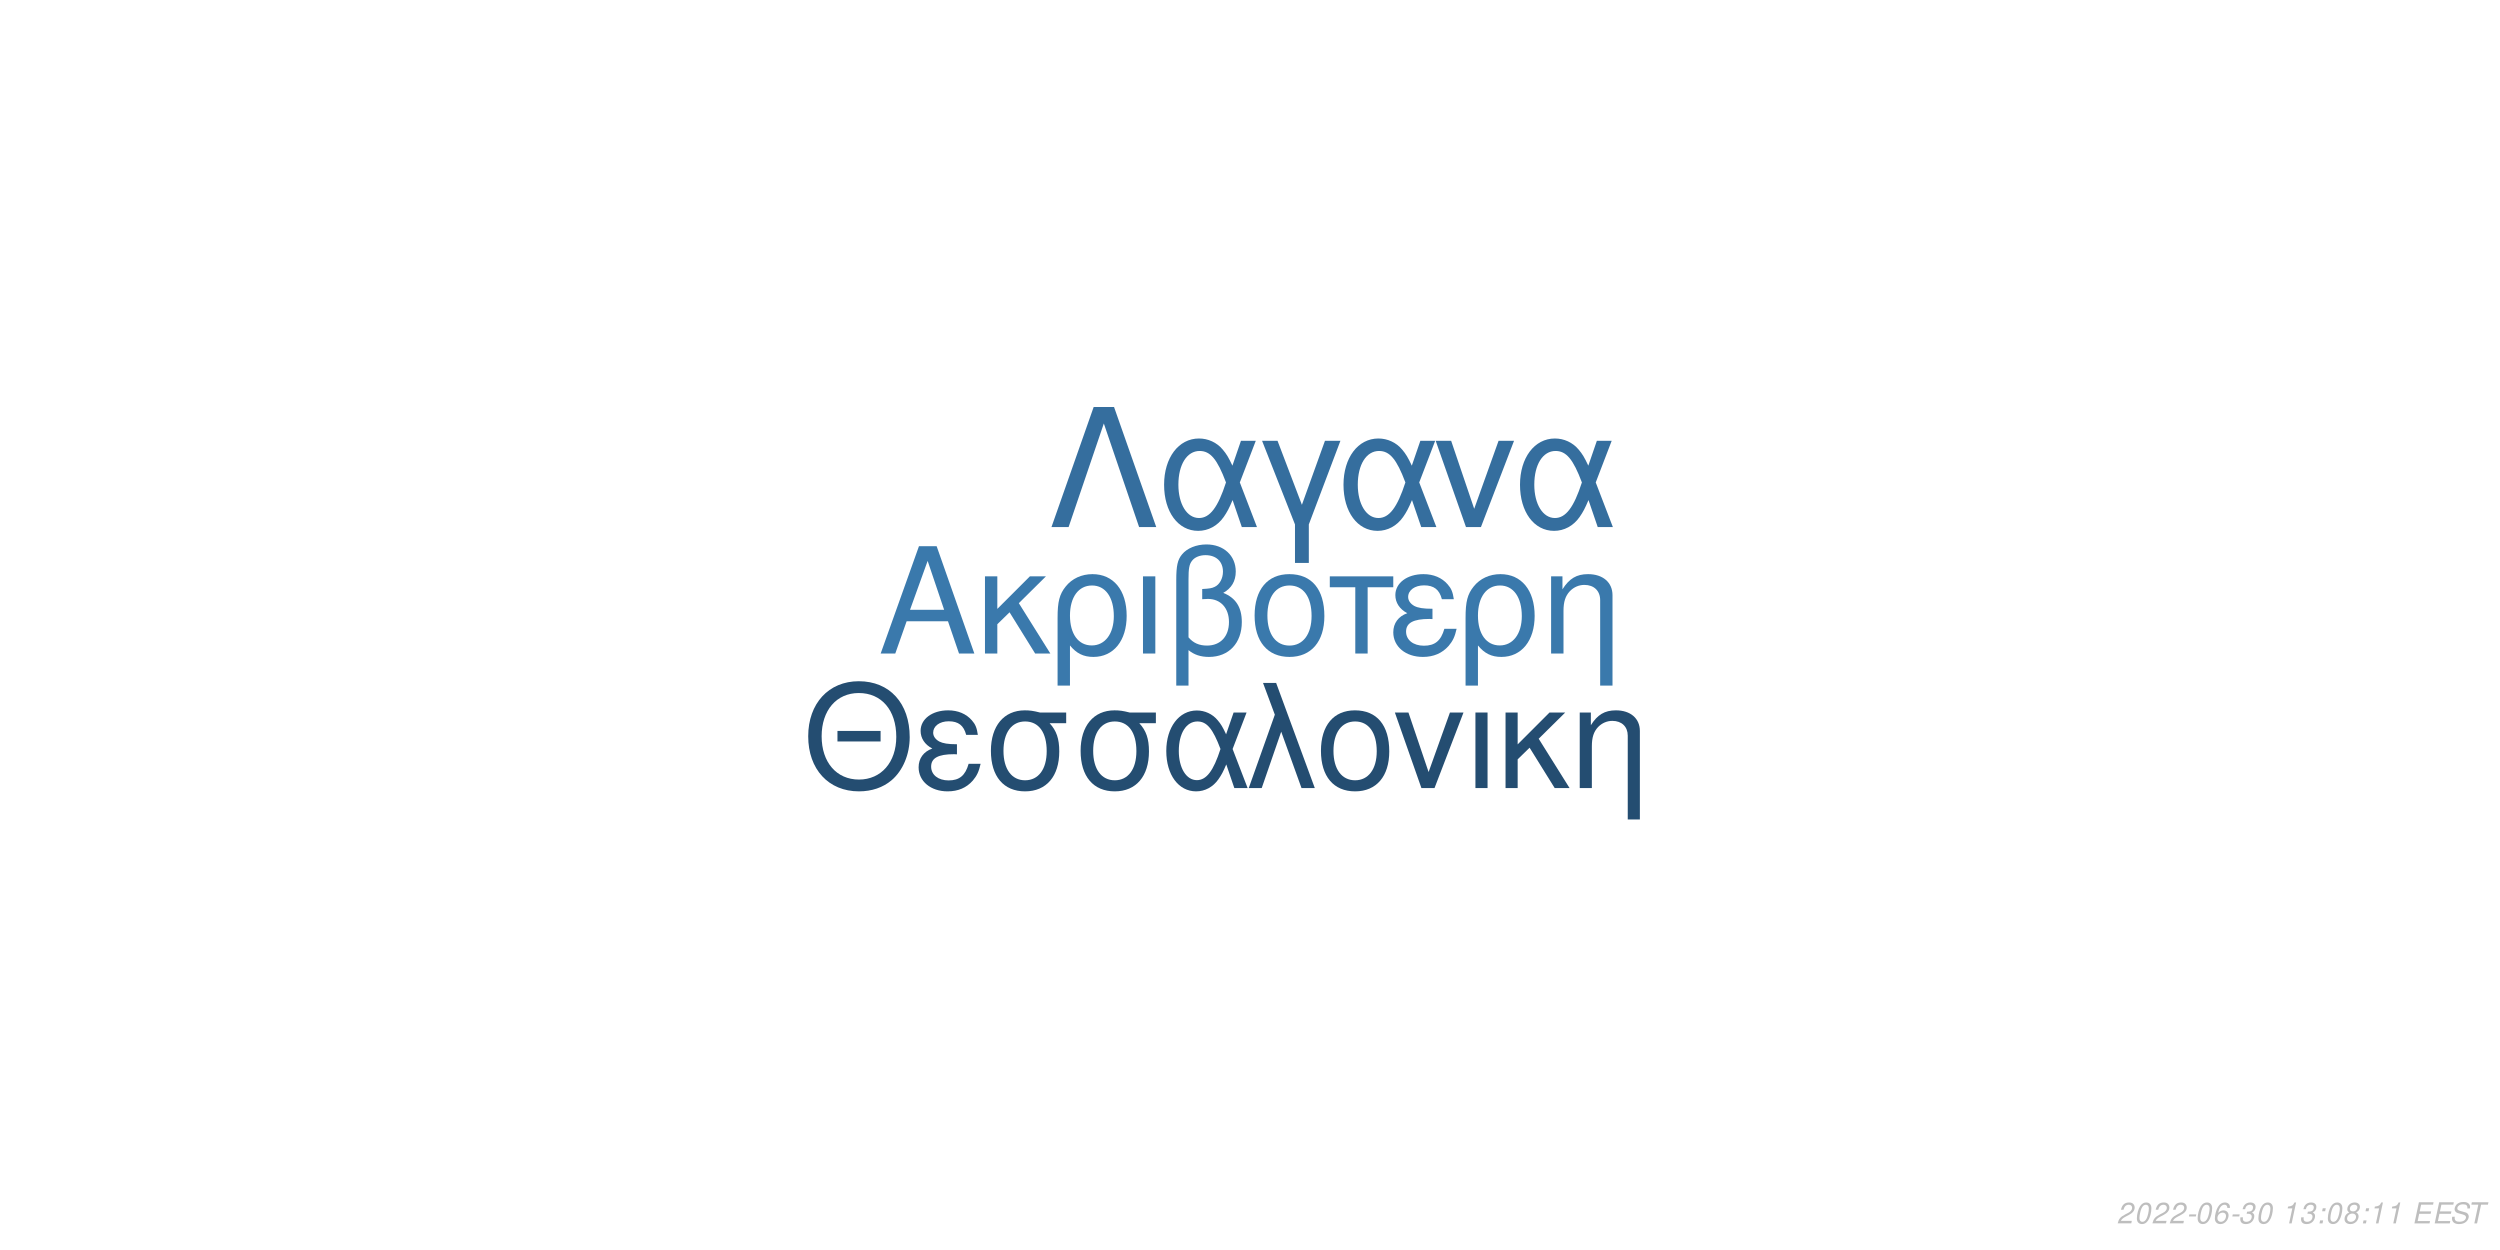
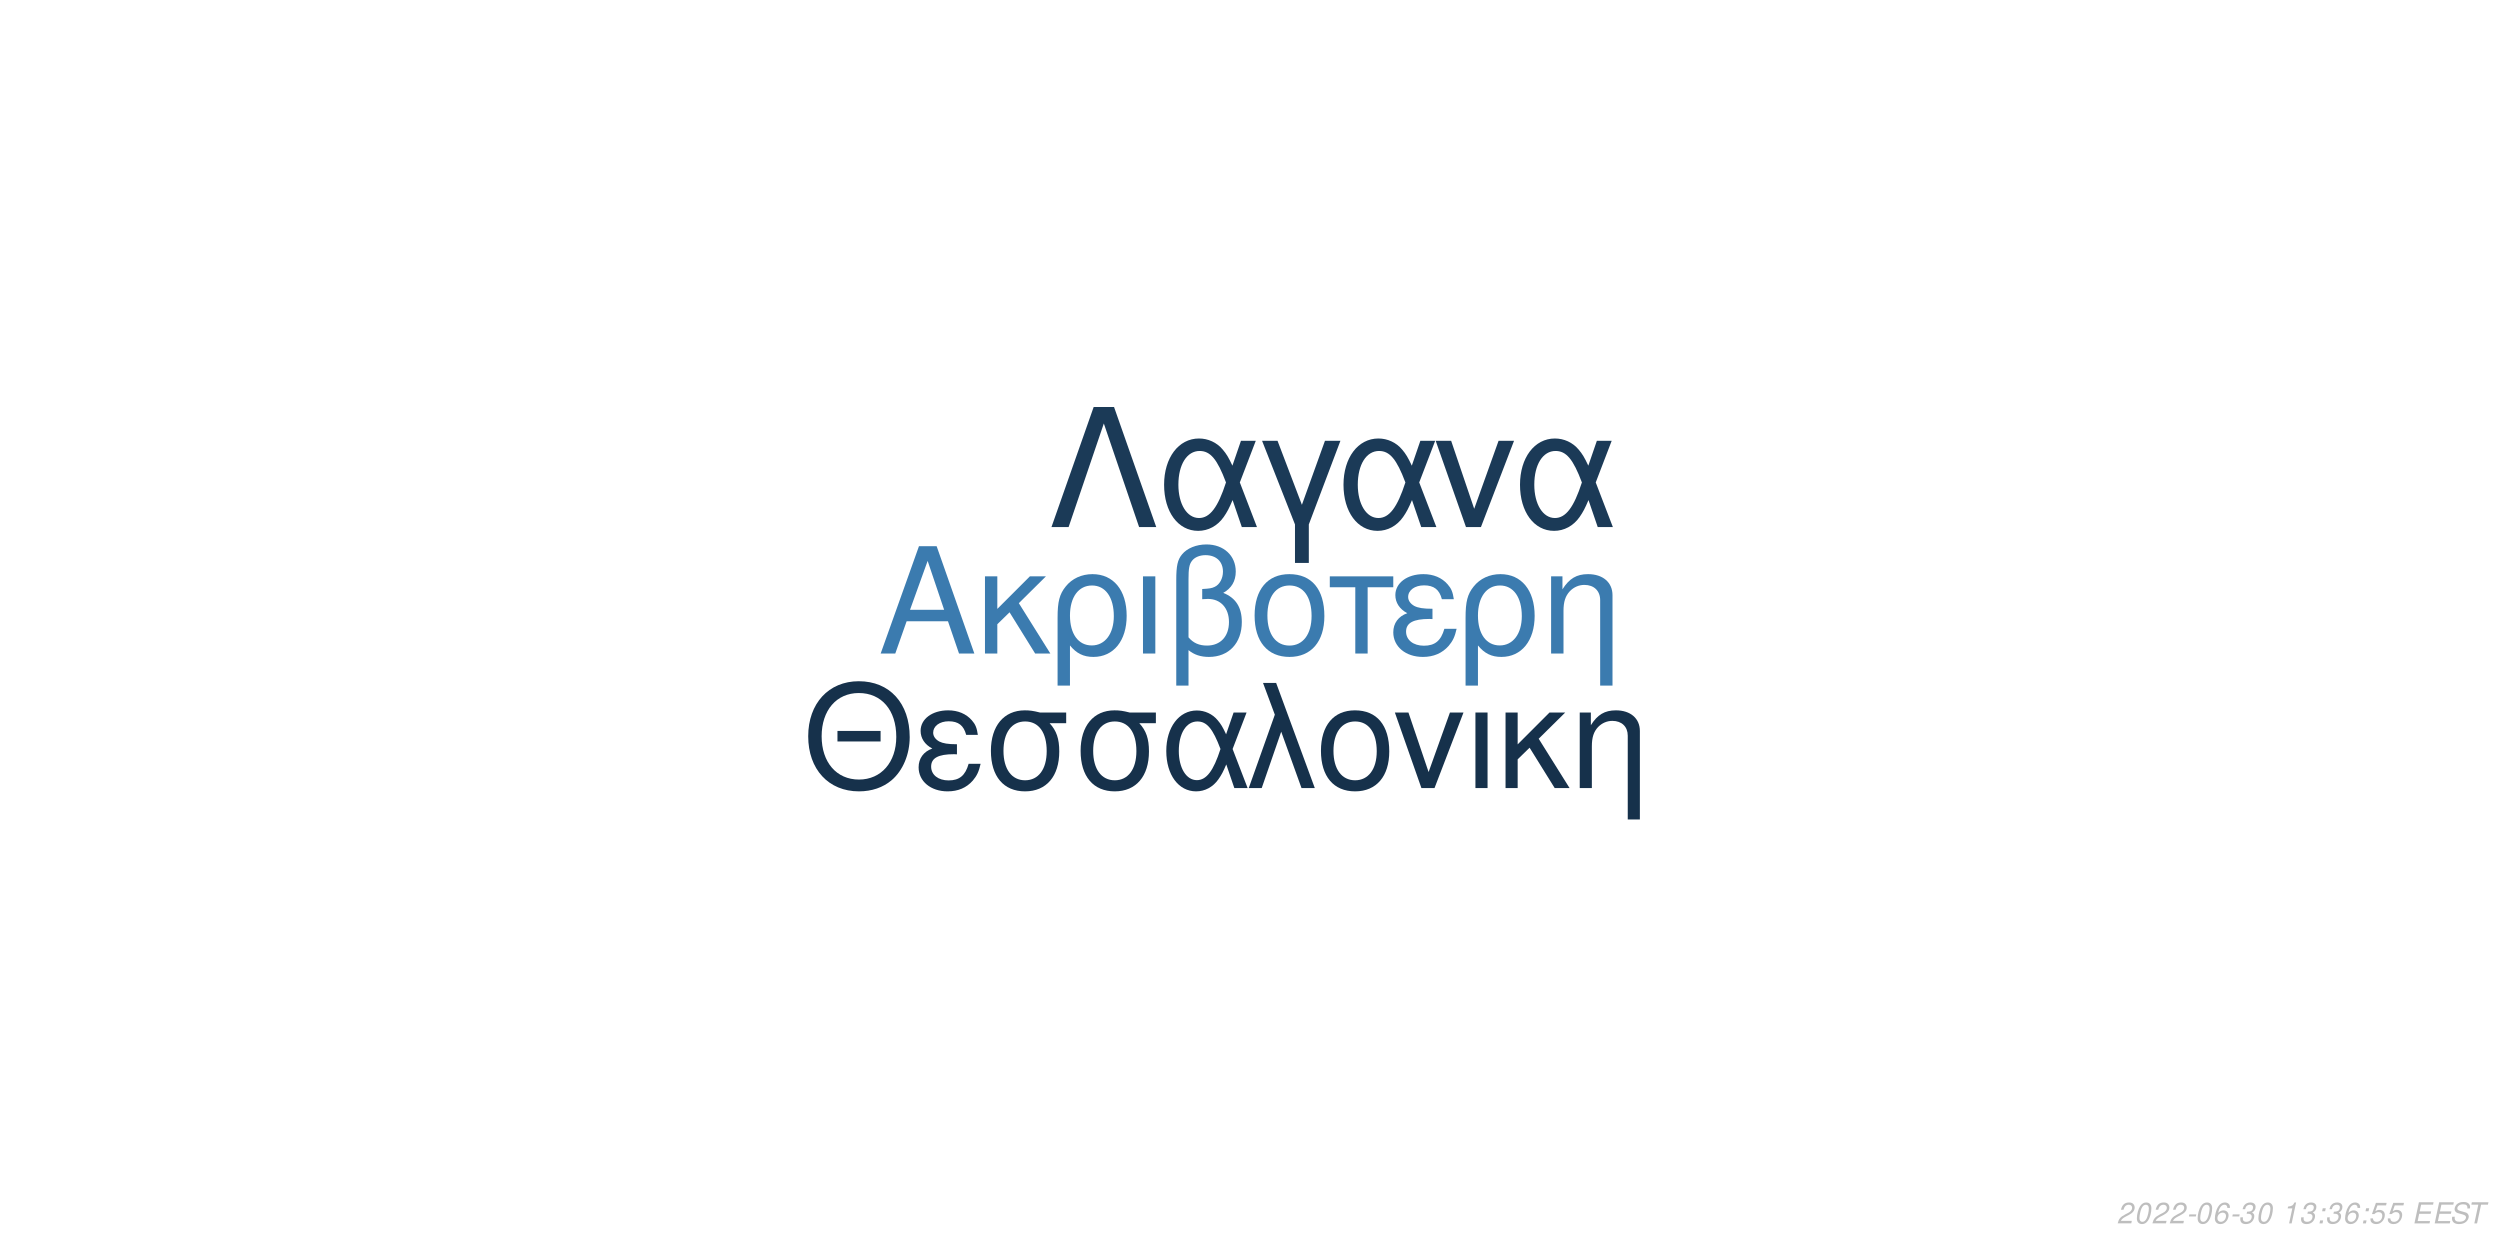
<svg xmlns="http://www.w3.org/2000/svg" xmlns:xlink="http://www.w3.org/1999/xlink" width="864pt" height="432pt" viewBox="0 0 864 432" version="1.1">
  <defs>
    <g>
      <symbol overflow="visible" id="glyph0-0">
        <path style="stroke:none;" d="" />
      </symbol>
      <symbol overflow="visible" id="glyph0-1">
        <path style="stroke:none;" d="M 24.125 -11.141 L 27.938 0 L 33.234 0 L 20.203 -37.094 L 14.094 -37.094 L 0.859 0 L 5.906 0 L 9.828 -11.141 Z M 22.797 -15.109 L 11 -15.109 L 17.094 -32.016 Z M 22.797 -15.109 " />
      </symbol>
      <symbol overflow="visible" id="glyph0-2">
        <path style="stroke:none;" d="M 7.172 -15.422 L 7.172 -26.672 L 2.906 -26.672 L 2.906 0 L 7.172 0 L 7.172 -10.125 L 11.406 -14.25 L 20.25 0 L 25.5 0 L 14.609 -17.406 L 23.969 -26.672 L 18.422 -26.672 Z M 7.172 -15.422 " />
      </symbol>
      <symbol overflow="visible" id="glyph0-3">
        <path style="stroke:none;" d="M 3 11.094 L 7.281 11.094 L 7.281 -2.797 C 9.516 -0.047 11.953 1.172 15.375 1.172 C 22.344 1.172 26.875 -4.422 26.875 -13.031 C 26.875 -21.891 22.297 -27.438 15.062 -27.438 C 11.297 -27.438 7.984 -25.906 5.797 -23.156 C 3.672 -20.516 3 -17.969 3 -12.359 Z M 14.906 -23.516 C 19.547 -23.516 22.438 -19.438 22.438 -12.922 C 22.438 -6.812 19.391 -2.797 14.812 -2.797 C 10.172 -2.797 7.281 -6.766 7.281 -13.125 C 7.281 -19.484 10.234 -23.516 14.906 -23.516 Z M 14.906 -23.516 " />
      </symbol>
      <symbol overflow="visible" id="glyph0-4">
        <path style="stroke:none;" d="M 3.516 0 L 7.781 0 L 7.781 -26.672 L 3.516 -26.672 Z M 3.516 0 " />
      </symbol>
      <symbol overflow="visible" id="glyph0-5">
        <path style="stroke:none;" d="M 4.016 11.094 L 8.25 11.094 L 8.25 -1.172 C 10.172 0.406 12.422 1.172 15.312 1.172 C 22.188 1.172 26.672 -3.609 26.672 -10.891 C 26.672 -15.984 24.578 -19.234 20.25 -20.969 C 23.109 -22.547 24.578 -25.031 24.578 -28.344 C 24.578 -33.844 20.406 -37.703 14.453 -37.703 C 10.938 -37.703 7.734 -36.391 6 -34.25 C 4.484 -32.422 4.016 -30.328 4.016 -25.391 Z M 8.25 -25.656 C 8.25 -29.359 8.5 -30.844 9.469 -32.062 C 10.375 -33.281 12.156 -34 14.094 -34 C 17.812 -34 20.156 -31.812 20.156 -28.297 C 20.156 -25.953 18.984 -23.812 17.297 -23.047 C 16.281 -22.547 15.469 -22.438 12.984 -22.297 L 12.984 -18.781 C 13.734 -18.828 14.344 -18.875 14.969 -18.875 C 19.344 -18.875 22.234 -15.719 22.234 -10.891 C 22.234 -5.906 19.281 -2.75 14.656 -2.75 C 11.953 -2.75 9.922 -3.609 8.25 -5.594 Z M 8.25 -25.656 " />
      </symbol>
      <symbol overflow="visible" id="glyph0-6">
        <path style="stroke:none;" d="M 14.094 -27.438 C 6.562 -27.438 2.094 -22.094 2.094 -13.125 C 2.094 -4.125 6.562 1.172 14.141 1.172 C 21.672 1.172 26.203 -4.172 26.203 -12.922 C 26.203 -22.188 21.828 -27.438 14.094 -27.438 Z M 14.141 -23.516 C 18.938 -23.516 21.781 -19.594 21.781 -12.984 C 21.781 -6.672 18.828 -2.75 14.141 -2.75 C 9.422 -2.75 6.516 -6.672 6.516 -13.125 C 6.516 -19.594 9.422 -23.516 14.141 -23.516 Z M 14.141 -23.516 " />
      </symbol>
      <symbol overflow="visible" id="glyph0-7">
        <path style="stroke:none;" d="M 7.891 0 L 12.156 0 L 12.156 -22.906 L 21.016 -22.906 L 21.016 -26.672 L -0.922 -26.672 L -0.922 -22.906 L 7.891 -22.906 Z M 7.891 0 " />
      </symbol>
      <symbol overflow="visible" id="glyph0-8">
        <path style="stroke:none;" d="M 14.562 -15.469 C 11.344 -15.469 9.562 -15.781 8.297 -16.438 C 6.922 -17.203 6.156 -18.328 6.156 -19.547 C 6.156 -21.891 8.453 -23.562 11.656 -23.562 C 15.062 -23.562 16.953 -22.094 17.812 -18.781 L 21.938 -18.781 C 21.578 -21.266 21.062 -22.5 19.797 -23.922 C 17.812 -26.203 14.906 -27.438 11.453 -27.438 C 5.797 -27.438 1.734 -24.375 1.734 -20.203 C 1.734 -17.609 3.156 -15.375 5.859 -13.938 C 2.797 -12.875 1.016 -10.484 1.016 -7.328 C 1.016 -2.391 5.297 1.172 11.25 1.172 C 14.969 1.172 17.906 -0.109 20.156 -2.641 C 21.578 -4.328 22.297 -5.797 22.906 -8.547 L 18.672 -8.547 C 17.5 -4.422 15.422 -2.703 11.609 -2.703 C 7.938 -2.703 5.438 -4.688 5.438 -7.578 C 5.438 -10.578 7.938 -11.953 13.484 -11.953 C 13.641 -11.953 14.094 -11.953 14.562 -11.906 Z M 14.562 -15.469 " />
      </symbol>
      <symbol overflow="visible" id="glyph0-9">
        <path style="stroke:none;" d="M 3.562 -26.672 L 3.562 0 L 7.844 0 L 7.844 -14.703 C 7.844 -17.906 8.5 -19.891 10.031 -21.531 C 11.406 -22.953 13.188 -23.719 15.062 -23.719 C 18.375 -23.719 20.516 -21.672 20.516 -18.469 L 20.516 11.094 L 24.781 11.094 L 24.781 -20.156 C 24.781 -24.578 21.469 -27.438 16.328 -27.438 C 12.359 -27.438 9.828 -25.906 7.484 -22.188 L 7.484 -26.672 Z M 3.562 -26.672 " />
      </symbol>
      <symbol overflow="visible" id="glyph1-0">
        <path style="stroke:none;" d="" />
      </symbol>
      <symbol overflow="visible" id="glyph1-1">
        <path style="stroke:none;" d="M 26.859 -19.734 L 11.953 -19.734 L 11.953 -16.094 L 26.859 -16.094 Z M 19.328 -36.922 C 8.922 -36.922 1.844 -29.25 1.844 -17.891 C 1.844 -6.484 8.875 1.141 19.391 1.141 C 23.812 1.141 27.703 -0.203 30.641 -2.688 C 34.578 -6.031 36.922 -11.656 36.922 -17.594 C 36.922 -29.297 30 -36.922 19.328 -36.922 Z M 19.328 -32.844 C 27.203 -32.844 32.281 -26.906 32.281 -17.688 C 32.281 -8.922 27.062 -2.938 19.391 -2.938 C 11.609 -2.938 6.484 -8.922 6.484 -17.891 C 6.484 -26.859 11.609 -32.844 19.328 -32.844 Z M 19.328 -32.844 " />
      </symbol>
      <symbol overflow="visible" id="glyph1-2">
        <path style="stroke:none;" d="M 14.25 -15.141 C 11.109 -15.141 9.375 -15.453 8.125 -16.094 C 6.781 -16.844 6.031 -17.938 6.031 -19.141 C 6.031 -21.422 8.266 -23.078 11.406 -23.078 C 14.75 -23.078 16.594 -21.625 17.438 -18.391 L 21.469 -18.391 C 21.125 -20.828 20.625 -22.031 19.391 -23.422 C 17.438 -25.656 14.594 -26.859 11.219 -26.859 C 5.688 -26.859 1.688 -23.875 1.688 -19.781 C 1.688 -17.234 3.094 -15.047 5.734 -13.656 C 2.734 -12.609 1 -10.266 1 -7.172 C 1 -2.344 5.188 1.141 11.016 1.141 C 14.656 1.141 17.547 -0.094 19.734 -2.594 C 21.125 -4.234 21.828 -5.688 22.422 -8.375 L 18.281 -8.375 C 17.141 -4.328 15.094 -2.641 11.359 -2.641 C 7.766 -2.641 5.328 -4.578 5.328 -7.422 C 5.328 -10.359 7.766 -11.703 13.203 -11.703 C 13.359 -11.703 13.797 -11.703 14.25 -11.656 Z M 14.25 -15.141 " />
      </symbol>
      <symbol overflow="visible" id="glyph1-3">
        <path style="stroke:none;" d="M 29 -26.109 L 19.938 -26.109 C 17.594 -26.703 16.438 -26.859 14.703 -26.859 C 7.469 -26.859 2.984 -21.469 2.984 -12.859 C 2.984 -4.031 7.375 1.141 14.797 1.141 C 22.172 1.141 26.609 -4.078 26.609 -12.656 C 26.609 -17.047 25.656 -19.828 23.266 -22.422 L 29 -22.422 Z M 14.797 -23.016 C 19.531 -23.016 22.266 -19.234 22.266 -12.75 C 22.266 -6.531 19.438 -2.688 14.797 -2.688 C 10.172 -2.688 7.328 -6.531 7.328 -12.859 C 7.328 -19.188 10.172 -23.016 14.797 -23.016 Z M 14.797 -23.016 " />
      </symbol>
      <symbol overflow="visible" id="glyph1-4">
        <path style="stroke:none;" d="M 29.344 -26.109 L 24.859 -26.109 L 22.266 -18.578 C 21.125 -21.031 20.484 -22.125 19.328 -23.469 C 17.547 -25.609 14.906 -26.812 12.156 -26.812 C 5.984 -26.812 1.594 -20.984 1.594 -12.812 C 1.594 -4.578 5.828 1.141 11.906 1.141 C 14.953 1.141 17.734 -0.344 19.625 -3.047 C 20.672 -4.531 21.281 -5.688 22.328 -8.172 L 25.109 0 L 29.703 0 L 24.516 -13.5 Z M 20.328 -13.5 C 17.891 -5.922 15.453 -2.734 12.156 -2.734 C 8.516 -2.734 5.922 -6.922 5.922 -12.812 C 5.922 -18.938 8.516 -23.016 12.359 -23.016 C 15.594 -23.016 17.688 -20.531 20.328 -13.5 Z M 20.328 -13.5 " />
      </symbol>
      <symbol overflow="visible" id="glyph1-5">
        <path style="stroke:none;" d="M 1.094 0 L 5.578 0 L 12.312 -19.484 L 19.328 0 L 23.922 0 L 10.562 -36.328 L 6.031 -36.328 L 10.109 -25.359 Z M 1.094 0 " />
      </symbol>
      <symbol overflow="visible" id="glyph1-6">
        <path style="stroke:none;" d="M 13.797 -26.859 C 6.422 -26.859 2.047 -21.625 2.047 -12.859 C 2.047 -4.031 6.422 1.141 13.859 1.141 C 21.234 1.141 25.656 -4.078 25.656 -12.656 C 25.656 -21.719 21.375 -26.859 13.797 -26.859 Z M 13.859 -23.016 C 18.531 -23.016 21.328 -19.188 21.328 -12.703 C 21.328 -6.531 18.438 -2.688 13.859 -2.688 C 9.219 -2.688 6.375 -6.531 6.375 -12.859 C 6.375 -19.188 9.219 -23.016 13.859 -23.016 Z M 13.859 -23.016 " />
      </symbol>
      <symbol overflow="visible" id="glyph1-7">
        <path style="stroke:none;" d="M 14.297 0 L 24.312 -26.109 L 19.625 -26.109 L 12.25 -5.531 L 5.281 -26.109 L 0.594 -26.109 L 9.766 0 Z M 14.297 0 " />
      </symbol>
      <symbol overflow="visible" id="glyph1-8">
        <path style="stroke:none;" d="M 3.438 0 L 7.625 0 L 7.625 -26.109 L 3.438 -26.109 Z M 3.438 0 " />
      </symbol>
      <symbol overflow="visible" id="glyph1-9">
        <path style="stroke:none;" d="M 7.031 -15.094 L 7.031 -26.109 L 2.844 -26.109 L 2.844 0 L 7.031 0 L 7.031 -9.922 L 11.156 -13.953 L 19.828 0 L 24.969 0 L 14.297 -17.047 L 23.469 -26.109 L 18.031 -26.109 Z M 7.031 -15.094 " />
      </symbol>
      <symbol overflow="visible" id="glyph1-10">
        <path style="stroke:none;" d="M 3.484 -26.109 L 3.484 0 L 7.672 0 L 7.672 -14.406 C 7.672 -17.547 8.328 -19.484 9.812 -21.078 C 11.156 -22.469 12.906 -23.219 14.75 -23.219 C 17.984 -23.219 20.078 -21.234 20.078 -18.094 L 20.078 10.859 L 24.266 10.859 L 24.266 -19.734 C 24.266 -24.062 21.031 -26.859 16 -26.859 C 12.109 -26.859 9.609 -25.359 7.328 -21.719 L 7.328 -26.109 Z M 3.484 -26.109 " />
      </symbol>
      <symbol overflow="visible" id="glyph2-0">
        <path style="stroke:none;" d="" />
      </symbol>
      <symbol overflow="visible" id="glyph2-1">
        <path style="stroke:none;" d="M 22.531 -41.484 L 15.484 -41.484 L 0.906 0 L 6.828 0 L 19 -35.797 L 31.188 0 L 37.109 0 Z M 22.531 -41.484 " />
      </symbol>
      <symbol overflow="visible" id="glyph2-2">
        <path style="stroke:none;" d="M 33.516 -29.812 L 28.391 -29.812 L 25.438 -21.219 C 24.125 -24.016 23.391 -25.266 22.078 -26.797 C 20.031 -29.25 17.016 -30.609 13.891 -30.609 C 6.828 -30.609 1.828 -23.953 1.828 -14.625 C 1.828 -5.234 6.656 1.312 13.594 1.312 C 17.078 1.312 20.266 -0.391 22.422 -3.469 C 23.609 -5.172 24.297 -6.484 25.5 -9.328 L 28.688 0 L 33.922 0 L 28 -15.422 Z M 23.219 -15.422 C 20.422 -6.766 17.641 -3.125 13.891 -3.125 C 9.734 -3.125 6.766 -7.906 6.766 -14.625 C 6.766 -21.625 9.734 -26.297 14.109 -26.297 C 17.812 -26.297 20.203 -23.453 23.219 -15.422 Z M 23.219 -15.422 " />
      </symbol>
      <symbol overflow="visible" id="glyph2-3">
        <path style="stroke:none;" d="M 12.062 12.406 L 16.844 12.406 L 16.844 -0.906 L 27.766 -29.812 L 22.422 -29.812 L 14.453 -7.688 L 6.031 -29.812 L 0.688 -29.812 L 12.062 -0.906 Z M 12.062 12.406 " />
      </symbol>
      <symbol overflow="visible" id="glyph2-4">
        <path style="stroke:none;" d="M 16.328 0 L 27.766 -29.812 L 22.422 -29.812 L 14 -6.312 L 6.031 -29.812 L 0.688 -29.812 L 11.156 0 Z M 16.328 0 " />
      </symbol>
      <symbol overflow="visible" id="glyph3-0">
        <path style="stroke:none;" d="" />
      </symbol>
      <symbol overflow="visible" id="glyph3-1">
        <path style="stroke:none;" d="M 5.234 -0.875 L 1.469 -0.875 C 1.641 -1.375 2.203 -1.891 3.109 -2.344 L 4.234 -2.938 C 5.562 -3.625 6.219 -4.469 6.219 -5.484 C 6.219 -5.938 6.062 -6.359 5.797 -6.656 C 5.469 -7.047 4.984 -7.234 4.312 -7.234 C 2.766 -7.234 1.891 -6.453 1.484 -4.734 L 2.375 -4.734 C 2.484 -5.188 2.609 -5.484 2.797 -5.75 C 3.094 -6.203 3.609 -6.453 4.188 -6.453 C 4.891 -6.453 5.344 -6.031 5.344 -5.375 C 5.344 -4.703 4.859 -4.094 4.016 -3.656 L 2.984 -3.125 C 1.234 -2.188 0.797 -1.656 0.344 -0.016 L 5.047 -0.016 Z M 5.234 -0.875 " />
      </symbol>
      <symbol overflow="visible" id="glyph3-2">
        <path style="stroke:none;" d="M 4.203 -7.234 C 3.375 -7.234 2.688 -6.812 2.125 -5.984 C 1.484 -5.047 0.984 -3.188 0.984 -1.734 C 0.984 -1.109 1.172 -0.562 1.484 -0.266 C 1.797 0.047 2.281 0.234 2.766 0.234 C 3.625 0.234 4.281 -0.156 4.859 -1.016 C 5.516 -1.953 6 -3.797 6 -5.266 C 6 -6.5 5.328 -7.234 4.203 -7.234 Z M 4.094 -6.453 C 4.734 -6.453 5.125 -5.984 5.125 -5.156 C 5.125 -4.203 4.781 -2.625 4.406 -1.812 C 3.984 -0.938 3.516 -0.547 2.875 -0.547 C 2.25 -0.547 1.875 -1.031 1.875 -1.828 C 1.875 -2.797 2.203 -4.344 2.594 -5.203 C 2.984 -6.047 3.453 -6.453 4.094 -6.453 Z M 4.094 -6.453 " />
      </symbol>
      <symbol overflow="visible" id="glyph3-3">
        <path style="stroke:none;" d="M 3.516 -3.125 L 1.125 -3.125 L 0.969 -2.406 L 3.359 -2.406 Z M 3.516 -3.125 " />
      </symbol>
      <symbol overflow="visible" id="glyph3-4">
        <path style="stroke:none;" d="M 6.125 -5.344 L 6.141 -5.625 C 6.141 -6.609 5.453 -7.234 4.391 -7.234 C 3.438 -7.234 2.641 -6.719 2.016 -5.703 C 1.422 -4.781 0.938 -2.953 0.938 -1.688 C 0.938 -0.516 1.688 0.234 2.859 0.234 C 3.703 0.234 4.438 -0.156 5 -0.875 C 5.406 -1.422 5.672 -2.156 5.672 -2.766 C 5.672 -3.812 4.969 -4.5 3.906 -4.5 C 3.234 -4.5 2.672 -4.234 2.094 -3.625 C 2.406 -5.375 3.234 -6.453 4.25 -6.453 C 4.703 -6.453 5.062 -6.234 5.172 -5.844 C 5.203 -5.719 5.234 -5.578 5.25 -5.344 Z M 3.656 -3.734 C 4.344 -3.734 4.797 -3.281 4.797 -2.625 C 4.797 -1.469 3.984 -0.547 2.984 -0.547 C 2.297 -0.547 1.812 -1.047 1.812 -1.766 C 1.812 -2.859 2.625 -3.734 3.656 -3.734 Z M 3.656 -3.734 " />
      </symbol>
      <symbol overflow="visible" id="glyph3-5">
        <path style="stroke:none;" d="M 2.922 -3.312 C 3.125 -3.344 3.234 -3.344 3.375 -3.344 C 4.203 -3.344 4.688 -3 4.688 -2.406 C 4.688 -1.312 3.906 -0.547 2.781 -0.547 C 2.047 -0.547 1.594 -0.938 1.594 -1.562 C 1.594 -1.719 1.609 -1.844 1.656 -2.094 L 0.766 -2.094 C 0.734 -1.797 0.719 -1.641 0.719 -1.469 C 0.719 -0.375 1.406 0.234 2.641 0.234 C 3.547 0.234 4.297 -0.078 4.812 -0.656 C 5.266 -1.156 5.562 -1.875 5.562 -2.547 C 5.562 -3.125 5.344 -3.453 4.797 -3.734 C 5.641 -4.234 6.016 -4.844 6.016 -5.734 C 6.016 -6.656 5.312 -7.234 4.203 -7.234 C 3.375 -7.234 2.672 -6.938 2.188 -6.375 C 1.891 -6.031 1.703 -5.641 1.516 -4.906 L 2.391 -4.906 C 2.5 -5.359 2.594 -5.594 2.734 -5.812 C 3.047 -6.234 3.516 -6.453 4.078 -6.453 C 4.734 -6.453 5.141 -6.125 5.141 -5.578 C 5.141 -5.188 5.016 -4.797 4.797 -4.547 C 4.516 -4.234 4 -4.062 3.266 -4.062 L 3.078 -4.062 Z M 2.922 -3.312 " />
      </symbol>
      <symbol overflow="visible" id="glyph3-6">
        <path style="stroke:none;" d="" />
      </symbol>
      <symbol overflow="visible" id="glyph3-7">
        <path style="stroke:none;" d="M 3.703 -5.188 L 2.594 0 L 3.469 0 L 5.016 -7.234 L 4.438 -7.234 C 3.906 -6.156 3.688 -6.016 2.234 -5.812 L 2.109 -5.188 Z M 3.703 -5.188 " />
      </symbol>
      <symbol overflow="visible" id="glyph3-8">
        <path style="stroke:none;" d="M 2.359 -1.031 L 1.312 -1.031 L 1.094 0 L 2.141 0 Z M 3.266 -5.234 L 2.219 -5.234 L 2 -4.203 L 3.047 -4.203 Z M 3.266 -5.234 " />
      </symbol>
      <symbol overflow="visible" id="glyph3-9">
-         <path style="stroke:none;" d="M 4.766 -3.797 C 5.078 -3.969 5.234 -4.078 5.438 -4.234 C 5.812 -4.594 6.062 -5.172 6.062 -5.734 C 6.062 -6.625 5.344 -7.234 4.266 -7.234 C 2.812 -7.234 1.703 -6.219 1.703 -4.875 C 1.703 -4.406 1.875 -4.125 2.359 -3.812 C 1.297 -3.312 0.75 -2.516 0.75 -1.469 C 0.75 -0.438 1.547 0.234 2.812 0.234 C 3.656 0.234 4.359 -0.094 4.938 -0.734 C 5.359 -1.234 5.609 -1.859 5.609 -2.438 C 5.609 -3.047 5.312 -3.516 4.766 -3.797 Z M 4.109 -6.453 C 4.797 -6.453 5.188 -6.125 5.188 -5.578 C 5.188 -5.266 5.062 -4.922 4.859 -4.672 C 4.562 -4.312 4.188 -4.156 3.656 -4.156 C 2.984 -4.156 2.594 -4.453 2.594 -4.984 C 2.594 -5.859 3.203 -6.453 4.109 -6.453 Z M 3.453 -3.406 C 4.234 -3.406 4.734 -2.984 4.734 -2.312 C 4.734 -1.312 3.922 -0.547 2.875 -0.547 C 2.125 -0.547 1.625 -0.969 1.625 -1.625 C 1.625 -2.609 2.438 -3.406 3.453 -3.406 Z M 3.453 -3.406 " />
+         <path style="stroke:none;" d="M 6.297 -7.094 L 2.594 -7.094 L 1.234 -3.234 L 2.047 -3.234 C 2.656 -3.766 2.938 -3.906 3.531 -3.906 C 4.328 -3.906 4.797 -3.453 4.797 -2.688 C 4.797 -1.438 3.969 -0.547 2.828 -0.547 C 2.031 -0.547 1.609 -0.938 1.578 -1.734 L 0.703 -1.734 L 0.703 -1.516 C 0.703 -0.938 0.844 -0.547 1.188 -0.266 C 1.562 0.062 2.078 0.234 2.703 0.234 C 3.656 0.234 4.391 -0.156 4.984 -0.922 C 5.422 -1.5 5.672 -2.234 5.672 -2.953 C 5.672 -4 4.938 -4.672 3.812 -4.672 C 3.328 -4.672 2.906 -4.547 2.406 -4.234 L 3.109 -6.219 L 6.109 -6.219 Z M 6.297 -7.094 " />
      </symbol>
      <symbol overflow="visible" id="glyph3-10">
        <path style="stroke:none;" d="M 2.547 -3.312 L 6.5 -3.312 L 6.688 -4.141 L 2.719 -4.141 L 3.219 -6.469 L 7.344 -6.469 L 7.516 -7.297 L 2.453 -7.297 L 0.906 0 L 6.125 0 L 6.297 -0.812 L 2.016 -0.812 Z M 2.547 -3.312 " />
      </symbol>
      <symbol overflow="visible" id="glyph3-11">
        <path style="stroke:none;" d="M 7.062 -5.156 C 7.125 -5.438 7.141 -5.562 7.141 -5.703 C 7.141 -6.156 6.938 -6.594 6.594 -6.891 C 6.188 -7.25 5.656 -7.406 4.875 -7.406 C 3.844 -7.406 3.047 -7.125 2.5 -6.562 C 2.094 -6.141 1.781 -5.438 1.781 -4.922 C 1.781 -4.297 2.219 -3.766 2.891 -3.562 L 4.594 -3.094 C 5.406 -2.859 5.734 -2.578 5.734 -2.094 C 5.734 -1.781 5.547 -1.406 5.266 -1.141 C 4.844 -0.766 4.266 -0.578 3.453 -0.578 C 2.328 -0.578 1.812 -0.984 1.812 -1.906 C 1.812 -2.047 1.812 -2.125 1.844 -2.312 L 0.984 -2.312 C 0.906 -2.062 0.891 -1.906 0.891 -1.688 C 0.891 -0.484 1.797 0.234 3.297 0.234 C 4.359 0.234 5.234 -0.062 5.812 -0.609 C 6.344 -1.078 6.688 -1.797 6.688 -2.375 C 6.688 -2.641 6.609 -2.906 6.453 -3.156 C 6.234 -3.5 5.938 -3.703 5.469 -3.828 L 3.75 -4.312 C 2.984 -4.547 2.734 -4.734 2.734 -5.188 C 2.734 -5.547 2.875 -5.844 3.188 -6.109 C 3.547 -6.438 4.031 -6.594 4.703 -6.594 C 5.266 -6.594 5.688 -6.484 5.906 -6.297 C 6.094 -6.125 6.219 -5.797 6.219 -5.516 C 6.219 -5.422 6.203 -5.344 6.188 -5.156 Z M 7.062 -5.156 " />
      </symbol>
      <symbol overflow="visible" id="glyph3-12">
        <path style="stroke:none;" d="M 4.938 -6.469 L 7.312 -6.469 L 7.484 -7.297 L 1.75 -7.297 L 1.578 -6.469 L 3.984 -6.469 L 2.609 0 L 3.547 0 Z M 4.938 -6.469 " />
      </symbol>
    </g>
  </defs>
  <g id="surface1">
    <rect x="0" y="0" width="864" height="432" style="fill:rgb(100%,100%,100%);fill-opacity:1;stroke:none;" />
-     <g style="fill:rgb(22.745%,47.451%,67.451%);fill-opacity:1;">
+     <g style="fill:rgb(23.137%,48.235%,68.627%);fill-opacity:1;">
      <use xlink:href="#glyph0-1" x="303.5" y="225.861" />
      <use xlink:href="#glyph0-2" x="337.5" y="225.861" />
      <use xlink:href="#glyph0-3" x="362.5" y="225.861" />
      <use xlink:href="#glyph0-4" x="391.5" y="225.861" />
      <use xlink:href="#glyph0-5" x="402.5" y="225.861" />
      <use xlink:href="#glyph0-6" x="431.5" y="225.861" />
      <use xlink:href="#glyph0-7" x="460.5" y="225.861" />
      <use xlink:href="#glyph0-8" x="480.5" y="225.861" />
      <use xlink:href="#glyph0-3" x="503.5" y="225.861" />
      <use xlink:href="#glyph0-9" x="532.5" y="225.861" />
    </g>
-     <g style="fill:rgb(14.118%,30.196%,44.314%);fill-opacity:1;">
+     <g style="fill:rgb(8.627%,19.216%,29.412%);fill-opacity:1;">
      <use xlink:href="#glyph1-1" x="277.473" y="272.354" />
      <use xlink:href="#glyph1-2" x="316.473" y="272.354" />
      <use xlink:href="#glyph1-3" x="339.473" y="272.354" />
      <use xlink:href="#glyph1-3" x="370.473" y="272.354" />
      <use xlink:href="#glyph1-4" x="401.473" y="272.354" />
      <use xlink:href="#glyph1-5" x="430.473" y="272.354" />
      <use xlink:href="#glyph1-6" x="454.473" y="272.354" />
      <use xlink:href="#glyph1-7" x="481.473" y="272.354" />
      <use xlink:href="#glyph1-8" x="506.473" y="272.354" />
      <use xlink:href="#glyph1-9" x="517.473" y="272.354" />
      <use xlink:href="#glyph1-10" x="542.473" y="272.354" />
    </g>
-     <g style="fill:rgb(20.784%,43.137%,61.961%);fill-opacity:1;">
+     <g style="fill:rgb(10.588%,22.745%,34.118%);fill-opacity:1;">
      <use xlink:href="#glyph2-1" x="362.484" y="182.152" />
      <use xlink:href="#glyph2-2" x="400.484" y="182.152" />
      <use xlink:href="#glyph2-3" x="435.484" y="182.152" />
      <use xlink:href="#glyph2-2" x="462.484" y="182.152" />
      <use xlink:href="#glyph2-4" x="495.484" y="182.152" />
      <use xlink:href="#glyph2-2" x="523.484" y="182.152" />
    </g>
    <g style="fill:rgb(74.51%,74.51%,74.51%);fill-opacity:1;">
      <use xlink:href="#glyph3-1" x="731.52" y="422.81" />
      <use xlink:href="#glyph3-2" x="737.52" y="422.81" />
      <use xlink:href="#glyph3-1" x="743.52" y="422.81" />
      <use xlink:href="#glyph3-1" x="749.52" y="422.81" />
      <use xlink:href="#glyph3-3" x="755.52" y="422.81" />
      <use xlink:href="#glyph3-2" x="758.52" y="422.81" />
      <use xlink:href="#glyph3-4" x="764.52" y="422.81" />
      <use xlink:href="#glyph3-3" x="770.52" y="422.81" />
      <use xlink:href="#glyph3-5" x="773.52" y="422.81" />
      <use xlink:href="#glyph3-2" x="779.52" y="422.81" />
      <use xlink:href="#glyph3-6" x="785.52" y="422.81" />
      <use xlink:href="#glyph3-7" x="788.52" y="422.81" />
      <use xlink:href="#glyph3-5" x="794.52" y="422.81" />
      <use xlink:href="#glyph3-8" x="800.52" y="422.81" />
-       <use xlink:href="#glyph3-2" x="803.52" y="422.81" />
-       <use xlink:href="#glyph3-9" x="809.52" y="422.81" />
+       <use xlink:href="#glyph3-5" x="803.52" y="422.81" />
+       <use xlink:href="#glyph3-4" x="809.52" y="422.81" />
      <use xlink:href="#glyph3-8" x="815.52" y="422.81" />
-       <use xlink:href="#glyph3-7" x="818.52" y="422.81" />
-       <use xlink:href="#glyph3-7" x="824.52" y="422.81" />
+       <use xlink:href="#glyph3-9" x="818.52" y="422.81" />
+       <use xlink:href="#glyph3-9" x="824.52" y="422.81" />
      <use xlink:href="#glyph3-6" x="830.52" y="422.81" />
      <use xlink:href="#glyph3-10" x="833.52" y="422.81" />
      <use xlink:href="#glyph3-10" x="840.52" y="422.81" />
      <use xlink:href="#glyph3-11" x="846.52" y="422.81" />
      <use xlink:href="#glyph3-12" x="852.52" y="422.81" />
    </g>
  </g>
</svg>
